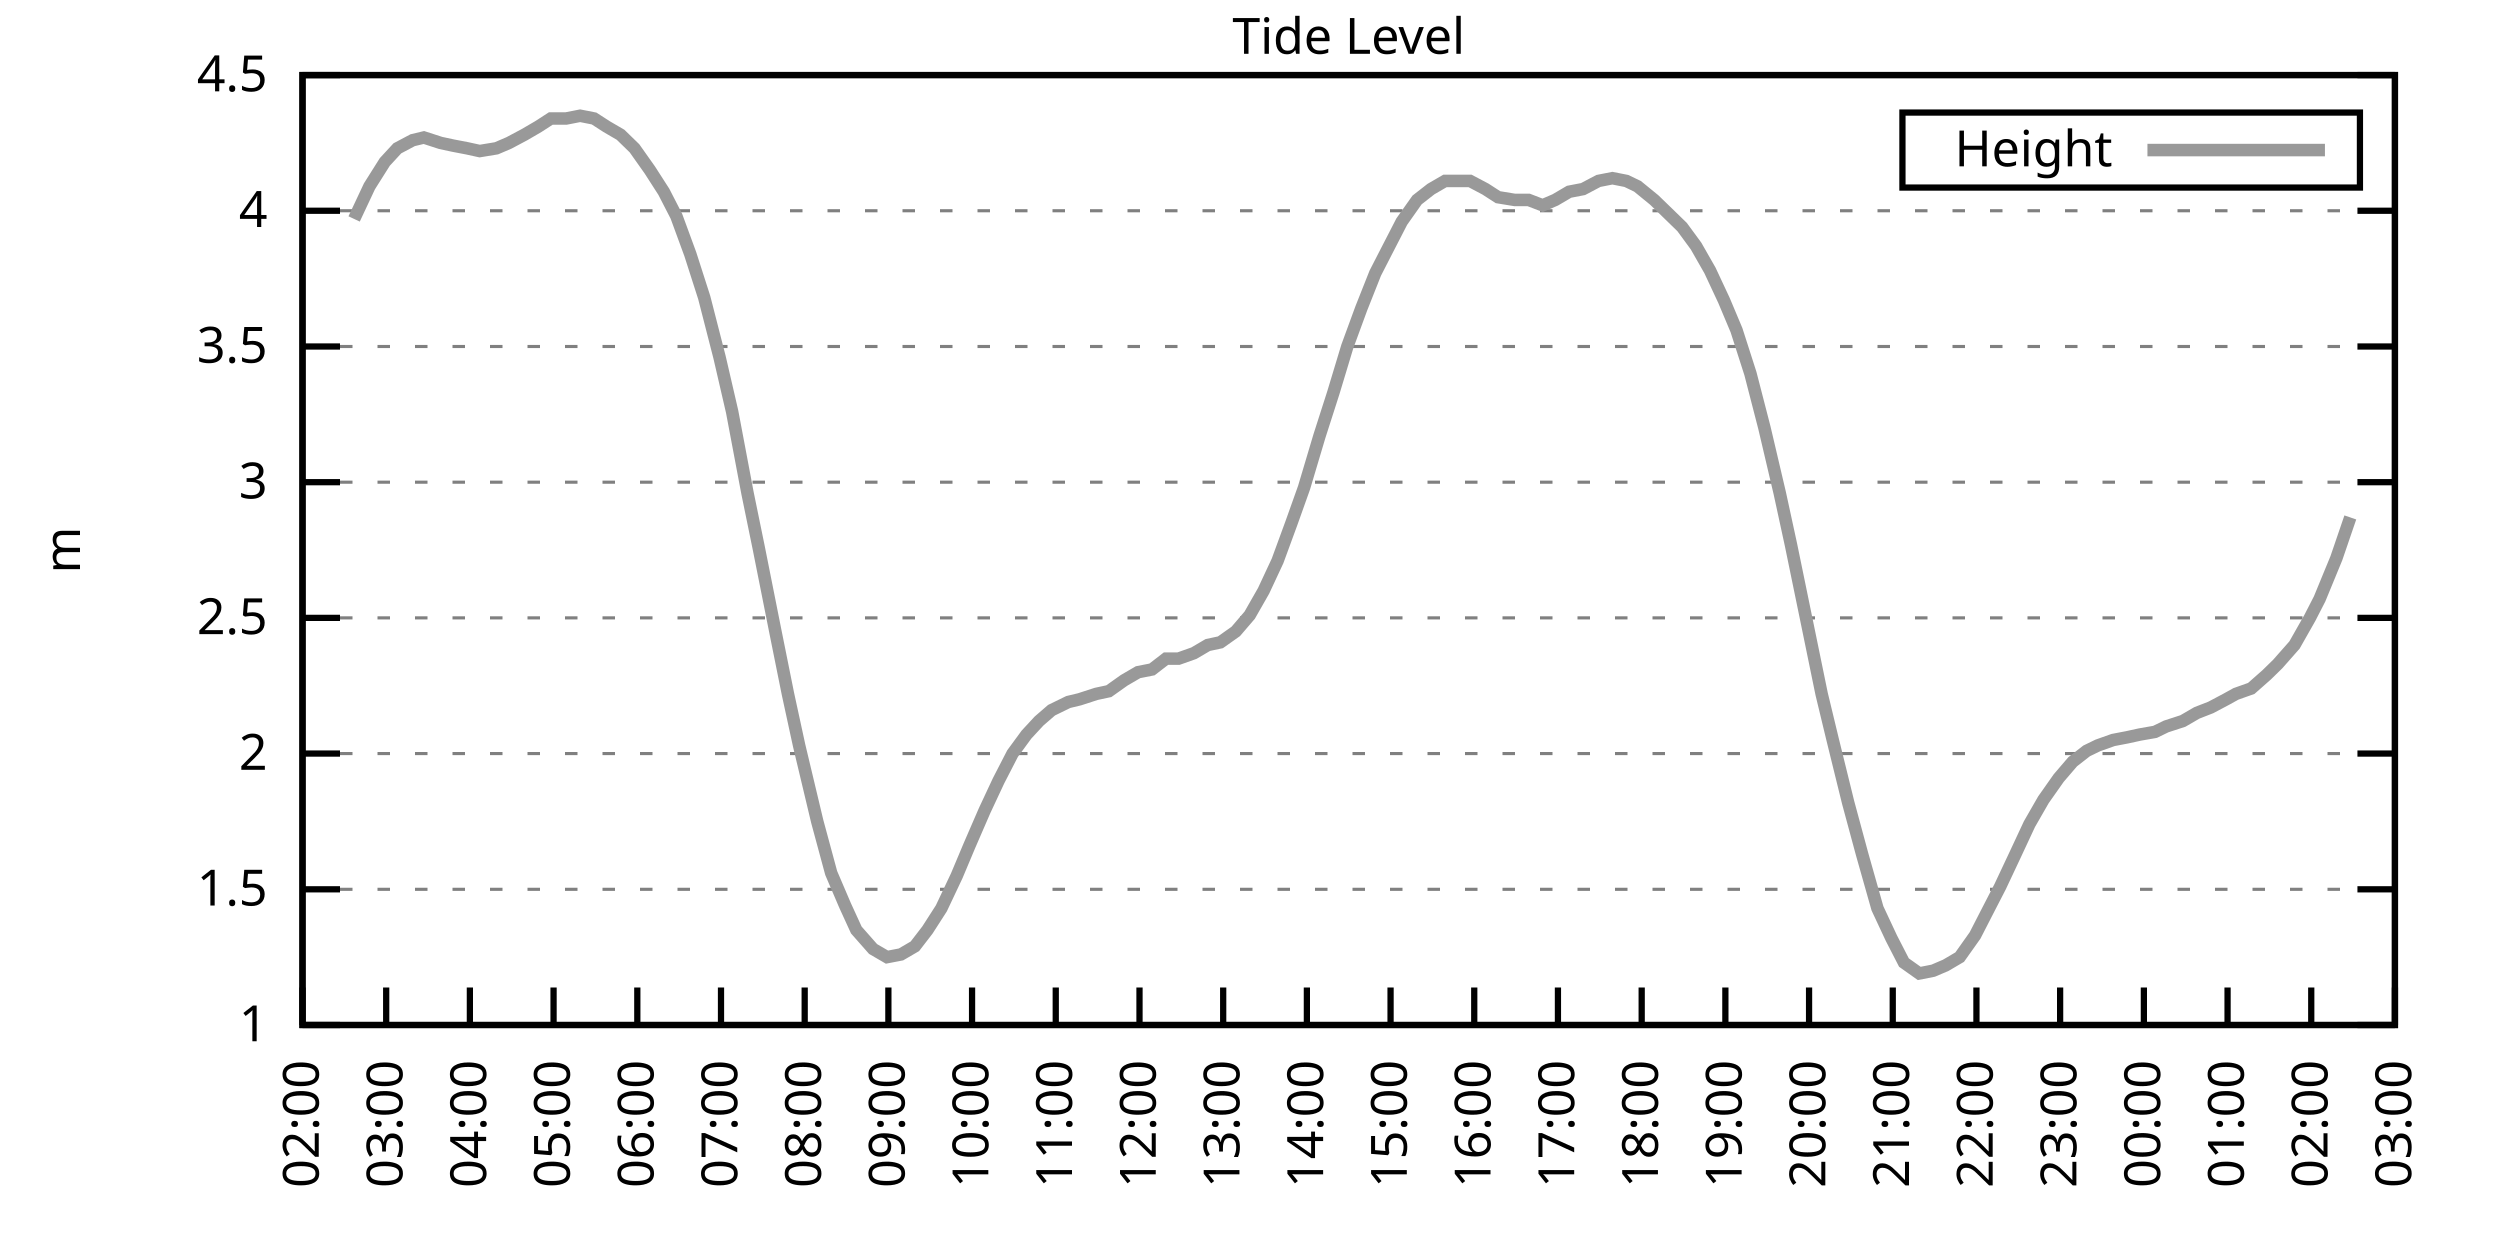
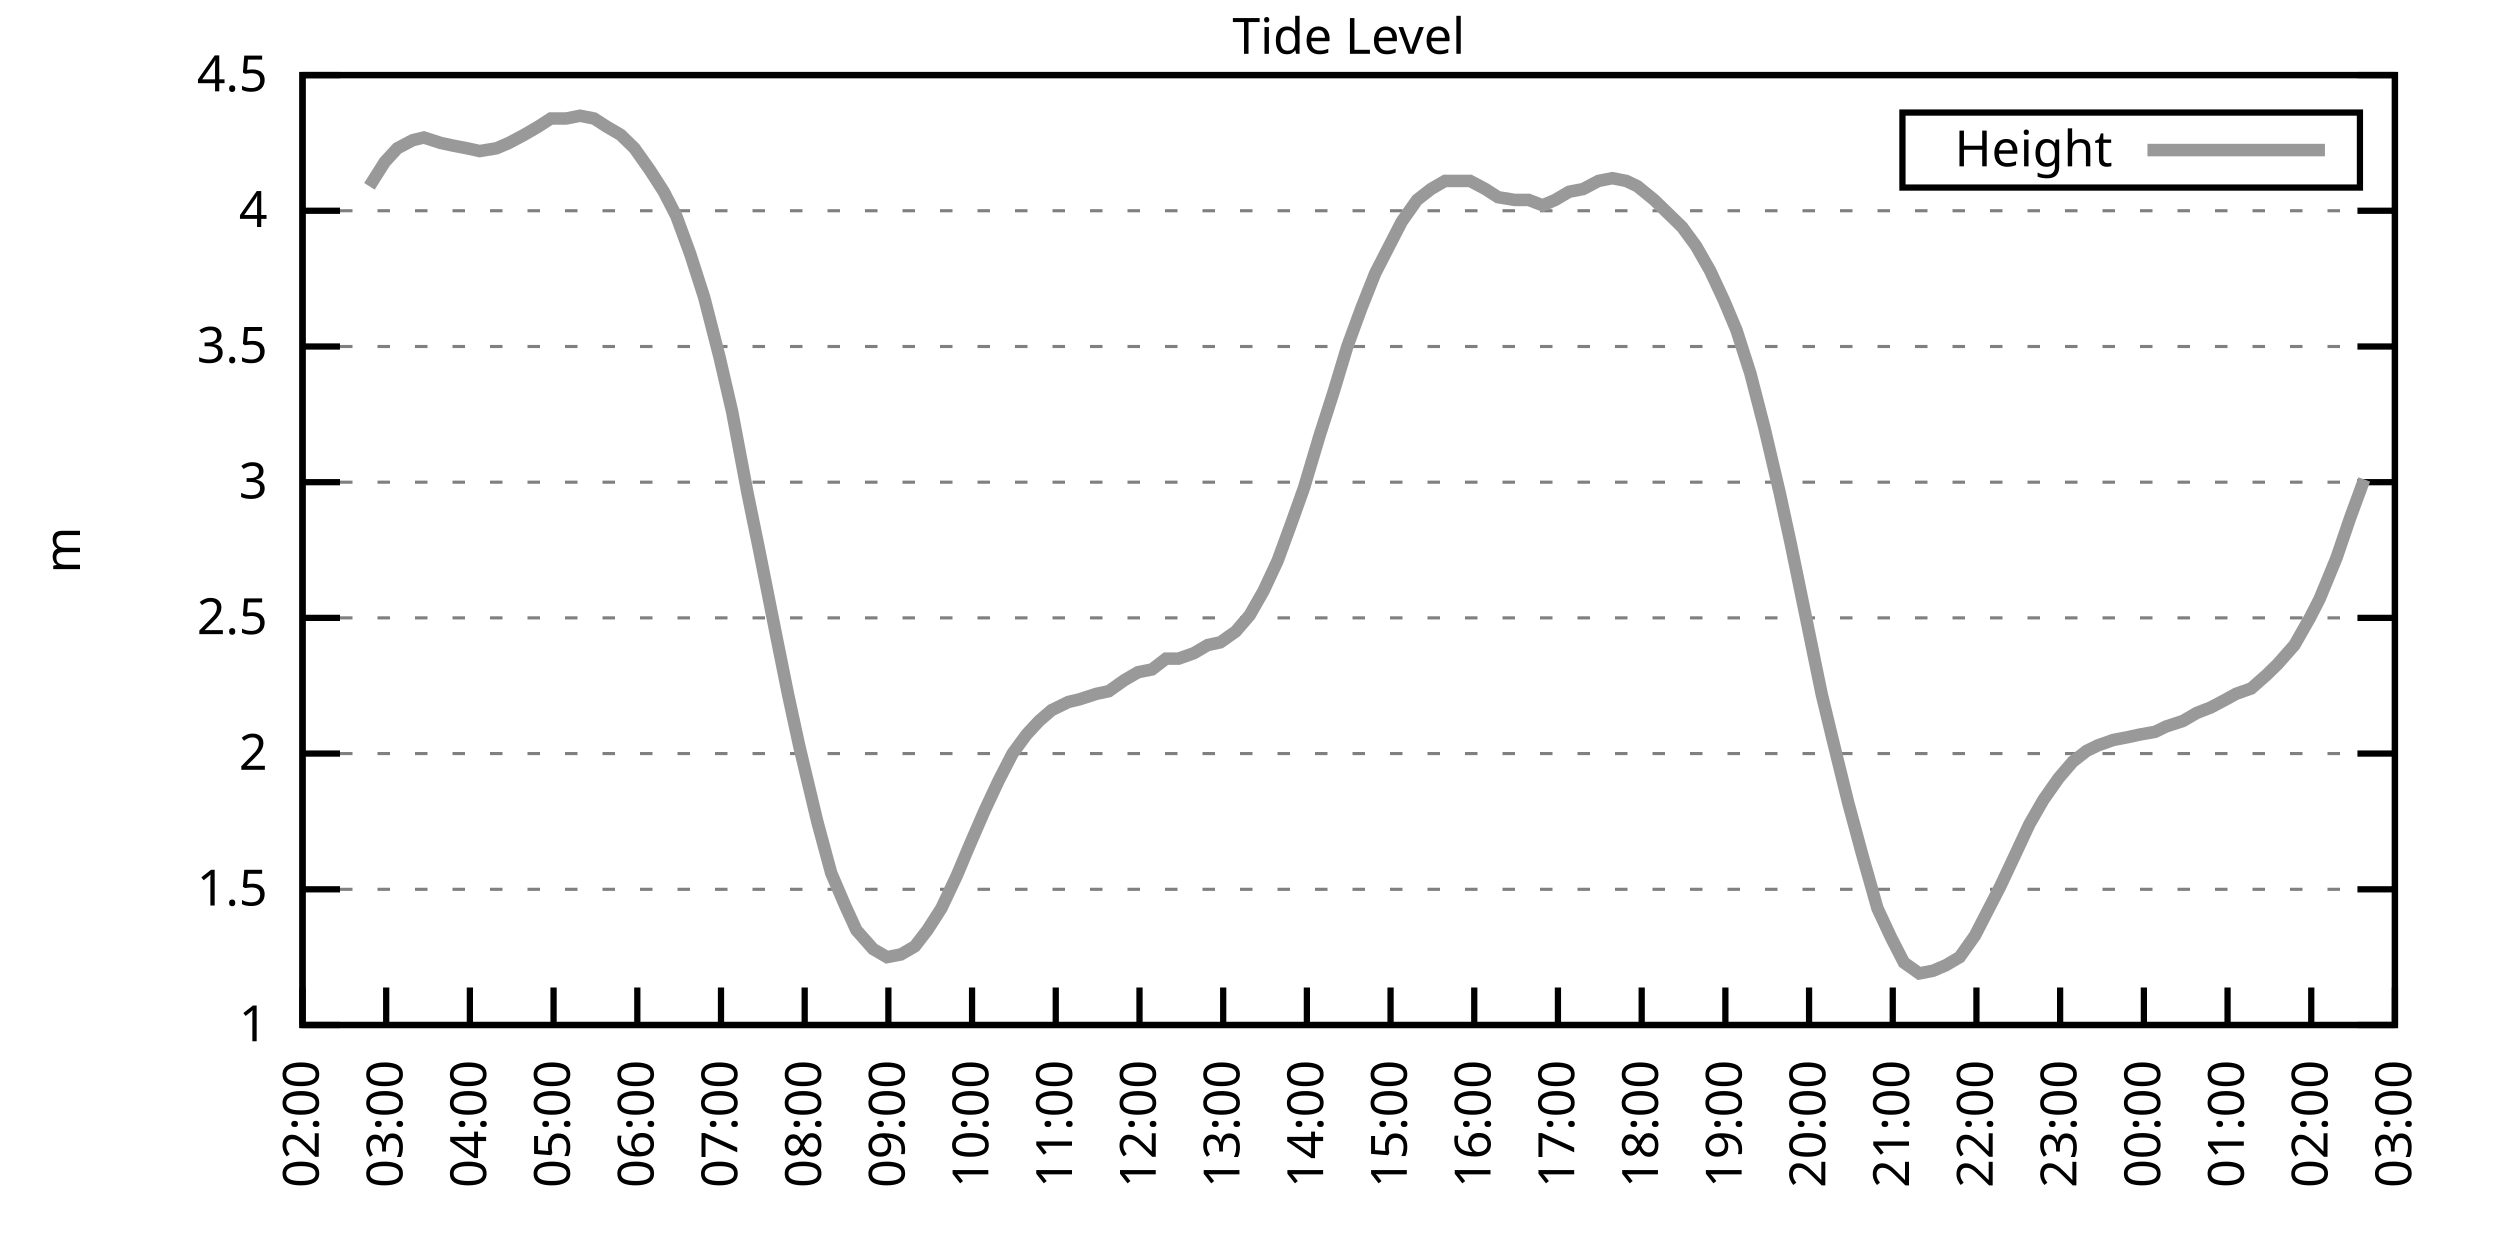
<svg xmlns="http://www.w3.org/2000/svg" xmlns:xlink="http://www.w3.org/1999/xlink" width="400" height="200" viewBox="0 0 400 200">
  <g id="gnuplot_canvas">
    <rect x="0" y="0" width="400" height="200" fill="none" />
    <defs>
      <circle id="gpDot" r="0.5" stroke-width="0.5" stroke="currentColor" />
      <path id="gpPt0" stroke-width="0.333" stroke="currentColor" d="M-1,0 h2 M0,-1 v2" />
      <path id="gpPt1" stroke-width="0.333" stroke="currentColor" d="M-1,-1 L1,1 M1,-1 L-1,1" />
      <path id="gpPt2" stroke-width="0.333" stroke="currentColor" d="M-1,0 L1,0 M0,-1 L0,1 M-1,-1 L1,1 M-1,1 L1,-1" />
      <rect id="gpPt3" stroke-width="0.333" stroke="currentColor" x="-1" y="-1" width="2" height="2" />
      <rect id="gpPt4" stroke-width="0.333" stroke="currentColor" fill="currentColor" x="-1" y="-1" width="2" height="2" />
      <circle id="gpPt5" stroke-width="0.333" stroke="currentColor" cx="0" cy="0" r="1" />
      <use xlink:href="#gpPt5" id="gpPt6" fill="currentColor" stroke="none" />
      <path id="gpPt7" stroke-width="0.333" stroke="currentColor" d="M0,-1.33 L-1.33,0.67 L1.33,0.67 z" />
      <use xlink:href="#gpPt7" id="gpPt8" fill="currentColor" stroke="none" />
      <use xlink:href="#gpPt7" id="gpPt9" stroke="currentColor" transform="rotate(180)" />
      <use xlink:href="#gpPt9" id="gpPt10" fill="currentColor" stroke="none" />
      <use xlink:href="#gpPt3" id="gpPt11" stroke="currentColor" transform="rotate(45)" />
      <use xlink:href="#gpPt11" id="gpPt12" fill="currentColor" stroke="none" />
      <path id="gpPt13" stroke-width="0.333" stroke="currentColor" d="M0,1.330 L1.265,0.411 L0.782,-1.067 L-0.782,-1.076 L-1.265,0.411 z" />
      <use xlink:href="#gpPt13" id="gpPt14" fill="currentColor" stroke="none" />
      <filter id="textbox" filterUnits="objectBoundingBox" x="0" y="0" height="1" width="1">
        <feFlood flood-color="white" flood-opacity="1" result="bgnd" />
        <feComposite in="SourceGraphic" in2="bgnd" operator="atop" />
      </filter>
      <filter id="greybox" filterUnits="objectBoundingBox" x="0" y="0" height="1" width="1">
        <feFlood flood-color="lightgrey" flood-opacity="1" result="grey" />
        <feComposite in="SourceGraphic" in2="grey" operator="atop" />
      </filter>
    </defs>
    <g fill="none" color="white" stroke="currentColor" stroke-width="1.00" stroke-linecap="butt" stroke-linejoin="miter">
</g>
    <g fill="none" color="black" stroke="currentColor" stroke-width="1.00" stroke-linecap="butt" stroke-linejoin="miter">
      <g stroke="none" shape-rendering="crispEdges">
        <polygon fill="rgb(255, 255, 255)" points="48.40,164.00 383.18,164.00 383.18,12.02 48.40,12.02 " />
      </g>
    </g>
    <g fill="none" color="black" stroke="currentColor" stroke-width="1.00" stroke-linecap="butt" stroke-linejoin="miter">
</g>
    <g fill="none" color="black" stroke="black" stroke-width="0.50" stroke-linecap="butt" stroke-linejoin="miter">
</g>
    <g fill="none" color="gray" stroke="currentColor" stroke-width="0.50" stroke-linecap="butt" stroke-linejoin="miter">
      <path stroke="gray" stroke-dasharray="2,4" class="gridline" d="M48.40,164.00 L383.19,164.00  " />
    </g>
    <g fill="none" color="gray" stroke="gray" stroke-width="1.00" stroke-linecap="butt" stroke-linejoin="miter">
</g>
    <g fill="none" color="black" stroke="currentColor" stroke-width="1.00" stroke-linecap="butt" stroke-linejoin="miter">
      <path stroke="black" d="M48.40,164.00 L54.40,164.00 M383.19,164.00 L377.19,164.00  " />
      <g transform="translate(42.80,166.60)" stroke="none" fill="black" font-family="Sans" font-size="8.00" text-anchor="end">
        <text>
          <tspan font-family="Sans"> 1</tspan>
        </text>
      </g>
    </g>
    <g fill="none" color="black" stroke="currentColor" stroke-width="1.00" stroke-linecap="butt" stroke-linejoin="miter">
</g>
    <g fill="none" color="black" stroke="black" stroke-width="0.50" stroke-linecap="butt" stroke-linejoin="miter">
</g>
    <g fill="none" color="gray" stroke="currentColor" stroke-width="0.50" stroke-linecap="butt" stroke-linejoin="miter">
      <path stroke="gray" stroke-dasharray="2,4" class="gridline" d="M48.40,142.29 L383.19,142.29  " />
    </g>
    <g fill="none" color="gray" stroke="gray" stroke-width="1.00" stroke-linecap="butt" stroke-linejoin="miter">
</g>
    <g fill="none" color="black" stroke="currentColor" stroke-width="1.00" stroke-linecap="butt" stroke-linejoin="miter">
      <path stroke="black" d="M48.40,142.29 L54.40,142.29 M383.19,142.29 L377.19,142.29  " />
      <g transform="translate(42.80,144.89)" stroke="none" fill="black" font-family="Sans" font-size="8.00" text-anchor="end">
        <text>
          <tspan font-family="Sans"> 1.5</tspan>
        </text>
      </g>
    </g>
    <g fill="none" color="black" stroke="currentColor" stroke-width="1.00" stroke-linecap="butt" stroke-linejoin="miter">
</g>
    <g fill="none" color="black" stroke="black" stroke-width="0.50" stroke-linecap="butt" stroke-linejoin="miter">
</g>
    <g fill="none" color="gray" stroke="currentColor" stroke-width="0.50" stroke-linecap="butt" stroke-linejoin="miter">
      <path stroke="gray" stroke-dasharray="2,4" class="gridline" d="M48.40,120.57 L383.19,120.57  " />
    </g>
    <g fill="none" color="gray" stroke="gray" stroke-width="1.00" stroke-linecap="butt" stroke-linejoin="miter">
</g>
    <g fill="none" color="black" stroke="currentColor" stroke-width="1.00" stroke-linecap="butt" stroke-linejoin="miter">
      <path stroke="black" d="M48.40,120.57 L54.40,120.57 M383.19,120.57 L377.19,120.57  " />
      <g transform="translate(42.80,123.17)" stroke="none" fill="black" font-family="Sans" font-size="8.00" text-anchor="end">
        <text>
          <tspan font-family="Sans"> 2</tspan>
        </text>
      </g>
    </g>
    <g fill="none" color="black" stroke="currentColor" stroke-width="1.00" stroke-linecap="butt" stroke-linejoin="miter">
</g>
    <g fill="none" color="black" stroke="black" stroke-width="0.50" stroke-linecap="butt" stroke-linejoin="miter">
</g>
    <g fill="none" color="gray" stroke="currentColor" stroke-width="0.50" stroke-linecap="butt" stroke-linejoin="miter">
      <path stroke="gray" stroke-dasharray="2,4" class="gridline" d="M48.40,98.86 L383.19,98.86  " />
    </g>
    <g fill="none" color="gray" stroke="gray" stroke-width="1.00" stroke-linecap="butt" stroke-linejoin="miter">
</g>
    <g fill="none" color="black" stroke="currentColor" stroke-width="1.00" stroke-linecap="butt" stroke-linejoin="miter">
      <path stroke="black" d="M48.40,98.86 L54.40,98.86 M383.19,98.86 L377.19,98.86  " />
      <g transform="translate(42.80,101.46)" stroke="none" fill="black" font-family="Sans" font-size="8.00" text-anchor="end">
        <text>
          <tspan font-family="Sans"> 2.5</tspan>
        </text>
      </g>
    </g>
    <g fill="none" color="black" stroke="currentColor" stroke-width="1.00" stroke-linecap="butt" stroke-linejoin="miter">
</g>
    <g fill="none" color="black" stroke="black" stroke-width="0.50" stroke-linecap="butt" stroke-linejoin="miter">
</g>
    <g fill="none" color="gray" stroke="currentColor" stroke-width="0.50" stroke-linecap="butt" stroke-linejoin="miter">
      <path stroke="gray" stroke-dasharray="2,4" class="gridline" d="M48.40,77.15 L383.19,77.15  " />
    </g>
    <g fill="none" color="gray" stroke="gray" stroke-width="1.00" stroke-linecap="butt" stroke-linejoin="miter">
</g>
    <g fill="none" color="black" stroke="currentColor" stroke-width="1.00" stroke-linecap="butt" stroke-linejoin="miter">
      <path stroke="black" d="M48.40,77.15 L54.40,77.15 M383.19,77.15 L377.19,77.15  " />
      <g transform="translate(42.80,79.75)" stroke="none" fill="black" font-family="Sans" font-size="8.00" text-anchor="end">
        <text>
          <tspan font-family="Sans"> 3</tspan>
        </text>
      </g>
    </g>
    <g fill="none" color="black" stroke="currentColor" stroke-width="1.00" stroke-linecap="butt" stroke-linejoin="miter">
</g>
    <g fill="none" color="black" stroke="black" stroke-width="0.50" stroke-linecap="butt" stroke-linejoin="miter">
</g>
    <g fill="none" color="gray" stroke="currentColor" stroke-width="0.50" stroke-linecap="butt" stroke-linejoin="miter">
      <path stroke="gray" stroke-dasharray="2,4" class="gridline" d="M48.40,55.44 L383.19,55.44  " />
    </g>
    <g fill="none" color="gray" stroke="gray" stroke-width="1.00" stroke-linecap="butt" stroke-linejoin="miter">
</g>
    <g fill="none" color="black" stroke="currentColor" stroke-width="1.00" stroke-linecap="butt" stroke-linejoin="miter">
      <path stroke="black" d="M48.40,55.44 L54.40,55.44 M383.19,55.44 L377.19,55.44  " />
      <g transform="translate(42.80,58.04)" stroke="none" fill="black" font-family="Sans" font-size="8.00" text-anchor="end">
        <text>
          <tspan font-family="Sans"> 3.5</tspan>
        </text>
      </g>
    </g>
    <g fill="none" color="black" stroke="currentColor" stroke-width="1.00" stroke-linecap="butt" stroke-linejoin="miter">
</g>
    <g fill="none" color="black" stroke="black" stroke-width="0.50" stroke-linecap="butt" stroke-linejoin="miter">
</g>
    <g fill="none" color="gray" stroke="currentColor" stroke-width="0.50" stroke-linecap="butt" stroke-linejoin="miter">
      <path stroke="gray" stroke-dasharray="2,4" class="gridline" d="M48.40,33.72 L383.19,33.72  " />
    </g>
    <g fill="none" color="gray" stroke="gray" stroke-width="1.00" stroke-linecap="butt" stroke-linejoin="miter">
</g>
    <g fill="none" color="black" stroke="currentColor" stroke-width="1.00" stroke-linecap="butt" stroke-linejoin="miter">
      <path stroke="black" d="M48.40,33.72 L54.40,33.72 M383.19,33.72 L377.19,33.72  " />
      <g transform="translate(42.80,36.32)" stroke="none" fill="black" font-family="Sans" font-size="8.00" text-anchor="end">
        <text>
          <tspan font-family="Sans"> 4</tspan>
        </text>
      </g>
    </g>
    <g fill="none" color="black" stroke="currentColor" stroke-width="1.00" stroke-linecap="butt" stroke-linejoin="miter">
</g>
    <g fill="none" color="black" stroke="black" stroke-width="0.50" stroke-linecap="butt" stroke-linejoin="miter">
</g>
    <g fill="none" color="gray" stroke="currentColor" stroke-width="0.50" stroke-linecap="butt" stroke-linejoin="miter">
      <path stroke="gray" stroke-dasharray="2,4" class="gridline" d="M48.40,12.01 L383.19,12.01  " />
    </g>
    <g fill="none" color="gray" stroke="gray" stroke-width="1.00" stroke-linecap="butt" stroke-linejoin="miter">
</g>
    <g fill="none" color="black" stroke="currentColor" stroke-width="1.00" stroke-linecap="butt" stroke-linejoin="miter">
      <path stroke="black" d="M48.40,12.01 L54.40,12.01 M383.19,12.01 L377.19,12.01  " />
      <g transform="translate(42.80,14.61)" stroke="none" fill="black" font-family="Sans" font-size="8.00" text-anchor="end">
        <text>
          <tspan font-family="Sans"> 4.5</tspan>
        </text>
      </g>
    </g>
    <g fill="none" color="black" stroke="currentColor" stroke-width="1.00" stroke-linecap="butt" stroke-linejoin="miter">
      <path stroke="black" d="M48.40,164.00 L48.40,158.00  " />
      <g transform="translate(51.00,169.60) rotate(270.00)" stroke="none" fill="black" font-family="Sans" font-size="8.00" text-anchor="end">
        <text>
          <tspan font-family="Sans">02:00</tspan>
        </text>
      </g>
    </g>
    <g fill="none" color="black" stroke="currentColor" stroke-width="1.00" stroke-linecap="butt" stroke-linejoin="miter">
      <path stroke="black" d="M61.79,164.00 L61.79,158.00  " />
      <g transform="translate(64.39,169.60) rotate(270.00)" stroke="none" fill="black" font-family="Sans" font-size="8.00" text-anchor="end">
        <text>
          <tspan font-family="Sans">03:00</tspan>
        </text>
      </g>
    </g>
    <g fill="none" color="black" stroke="currentColor" stroke-width="1.00" stroke-linecap="butt" stroke-linejoin="miter">
      <path stroke="black" d="M75.18,164.00 L75.18,158.00  " />
      <g transform="translate(77.78,169.60) rotate(270.00)" stroke="none" fill="black" font-family="Sans" font-size="8.00" text-anchor="end">
        <text>
          <tspan font-family="Sans">04:00</tspan>
        </text>
      </g>
    </g>
    <g fill="none" color="black" stroke="currentColor" stroke-width="1.00" stroke-linecap="butt" stroke-linejoin="miter">
      <path stroke="black" d="M88.57,164.00 L88.57,158.00  " />
      <g transform="translate(91.17,169.60) rotate(270.00)" stroke="none" fill="black" font-family="Sans" font-size="8.00" text-anchor="end">
        <text>
          <tspan font-family="Sans">05:00</tspan>
        </text>
      </g>
    </g>
    <g fill="none" color="black" stroke="currentColor" stroke-width="1.00" stroke-linecap="butt" stroke-linejoin="miter">
      <path stroke="black" d="M101.97,164.00 L101.97,158.00  " />
      <g transform="translate(104.57,169.60) rotate(270.00)" stroke="none" fill="black" font-family="Sans" font-size="8.00" text-anchor="end">
        <text>
          <tspan font-family="Sans">06:00</tspan>
        </text>
      </g>
    </g>
    <g fill="none" color="black" stroke="currentColor" stroke-width="1.00" stroke-linecap="butt" stroke-linejoin="miter">
      <path stroke="black" d="M115.36,164.00 L115.36,158.00  " />
      <g transform="translate(117.96,169.60) rotate(270.00)" stroke="none" fill="black" font-family="Sans" font-size="8.00" text-anchor="end">
        <text>
          <tspan font-family="Sans">07:00</tspan>
        </text>
      </g>
    </g>
    <g fill="none" color="black" stroke="currentColor" stroke-width="1.00" stroke-linecap="butt" stroke-linejoin="miter">
      <path stroke="black" d="M128.75,164.00 L128.75,158.00  " />
      <g transform="translate(131.35,169.60) rotate(270.00)" stroke="none" fill="black" font-family="Sans" font-size="8.00" text-anchor="end">
        <text>
          <tspan font-family="Sans">08:00</tspan>
        </text>
      </g>
    </g>
    <g fill="none" color="black" stroke="currentColor" stroke-width="1.00" stroke-linecap="butt" stroke-linejoin="miter">
      <path stroke="black" d="M142.14,164.00 L142.14,158.00  " />
      <g transform="translate(144.74,169.60) rotate(270.00)" stroke="none" fill="black" font-family="Sans" font-size="8.00" text-anchor="end">
        <text>
          <tspan font-family="Sans">09:00</tspan>
        </text>
      </g>
    </g>
    <g fill="none" color="black" stroke="currentColor" stroke-width="1.00" stroke-linecap="butt" stroke-linejoin="miter">
      <path stroke="black" d="M155.53,164.00 L155.53,158.00  " />
      <g transform="translate(158.13,169.60) rotate(270.00)" stroke="none" fill="black" font-family="Sans" font-size="8.00" text-anchor="end">
        <text>
          <tspan font-family="Sans">10:00</tspan>
        </text>
      </g>
    </g>
    <g fill="none" color="black" stroke="currentColor" stroke-width="1.00" stroke-linecap="butt" stroke-linejoin="miter">
      <path stroke="black" d="M168.92,164.00 L168.92,158.00  " />
      <g transform="translate(171.52,169.60) rotate(270.00)" stroke="none" fill="black" font-family="Sans" font-size="8.00" text-anchor="end">
        <text>
          <tspan font-family="Sans">11:00</tspan>
        </text>
      </g>
    </g>
    <g fill="none" color="black" stroke="currentColor" stroke-width="1.00" stroke-linecap="butt" stroke-linejoin="miter">
      <path stroke="black" d="M182.32,164.00 L182.32,158.00  " />
      <g transform="translate(184.92,169.60) rotate(270.00)" stroke="none" fill="black" font-family="Sans" font-size="8.00" text-anchor="end">
        <text>
          <tspan font-family="Sans">12:00</tspan>
        </text>
      </g>
    </g>
    <g fill="none" color="black" stroke="currentColor" stroke-width="1.00" stroke-linecap="butt" stroke-linejoin="miter">
      <path stroke="black" d="M195.71,164.00 L195.71,158.00  " />
      <g transform="translate(198.31,169.60) rotate(270.00)" stroke="none" fill="black" font-family="Sans" font-size="8.00" text-anchor="end">
        <text>
          <tspan font-family="Sans">13:00</tspan>
        </text>
      </g>
    </g>
    <g fill="none" color="black" stroke="currentColor" stroke-width="1.00" stroke-linecap="butt" stroke-linejoin="miter">
      <path stroke="black" d="M209.10,164.00 L209.10,158.00  " />
      <g transform="translate(211.70,169.60) rotate(270.00)" stroke="none" fill="black" font-family="Sans" font-size="8.00" text-anchor="end">
        <text>
          <tspan font-family="Sans">14:00</tspan>
        </text>
      </g>
    </g>
    <g fill="none" color="black" stroke="currentColor" stroke-width="1.00" stroke-linecap="butt" stroke-linejoin="miter">
      <path stroke="black" d="M222.49,164.00 L222.49,158.00  " />
      <g transform="translate(225.09,169.60) rotate(270.00)" stroke="none" fill="black" font-family="Sans" font-size="8.00" text-anchor="end">
        <text>
          <tspan font-family="Sans">15:00</tspan>
        </text>
      </g>
    </g>
    <g fill="none" color="black" stroke="currentColor" stroke-width="1.00" stroke-linecap="butt" stroke-linejoin="miter">
      <path stroke="black" d="M235.88,164.00 L235.88,158.00  " />
      <g transform="translate(238.48,169.60) rotate(270.00)" stroke="none" fill="black" font-family="Sans" font-size="8.00" text-anchor="end">
        <text>
          <tspan font-family="Sans">16:00</tspan>
        </text>
      </g>
    </g>
    <g fill="none" color="black" stroke="currentColor" stroke-width="1.00" stroke-linecap="butt" stroke-linejoin="miter">
      <path stroke="black" d="M249.27,164.00 L249.27,158.00  " />
      <g transform="translate(251.87,169.60) rotate(270.00)" stroke="none" fill="black" font-family="Sans" font-size="8.00" text-anchor="end">
        <text>
          <tspan font-family="Sans">17:00</tspan>
        </text>
      </g>
    </g>
    <g fill="none" color="black" stroke="currentColor" stroke-width="1.00" stroke-linecap="butt" stroke-linejoin="miter">
      <path stroke="black" d="M262.67,164.00 L262.67,158.00  " />
      <g transform="translate(265.27,169.60) rotate(270.00)" stroke="none" fill="black" font-family="Sans" font-size="8.00" text-anchor="end">
        <text>
          <tspan font-family="Sans">18:00</tspan>
        </text>
      </g>
    </g>
    <g fill="none" color="black" stroke="currentColor" stroke-width="1.00" stroke-linecap="butt" stroke-linejoin="miter">
      <path stroke="black" d="M276.06,164.00 L276.06,158.00  " />
      <g transform="translate(278.66,169.60) rotate(270.00)" stroke="none" fill="black" font-family="Sans" font-size="8.00" text-anchor="end">
        <text>
          <tspan font-family="Sans">19:00</tspan>
        </text>
      </g>
    </g>
    <g fill="none" color="black" stroke="currentColor" stroke-width="1.00" stroke-linecap="butt" stroke-linejoin="miter">
      <path stroke="black" d="M289.45,164.00 L289.45,158.00  " />
      <g transform="translate(292.05,169.60) rotate(270.00)" stroke="none" fill="black" font-family="Sans" font-size="8.00" text-anchor="end">
        <text>
          <tspan font-family="Sans">20:00</tspan>
        </text>
      </g>
    </g>
    <g fill="none" color="black" stroke="currentColor" stroke-width="1.00" stroke-linecap="butt" stroke-linejoin="miter">
      <path stroke="black" d="M302.84,164.00 L302.84,158.00  " />
      <g transform="translate(305.44,169.60) rotate(270.00)" stroke="none" fill="black" font-family="Sans" font-size="8.00" text-anchor="end">
        <text>
          <tspan font-family="Sans">21:00</tspan>
        </text>
      </g>
    </g>
    <g fill="none" color="black" stroke="currentColor" stroke-width="1.00" stroke-linecap="butt" stroke-linejoin="miter">
      <path stroke="black" d="M316.23,164.00 L316.23,158.00  " />
      <g transform="translate(318.83,169.60) rotate(270.00)" stroke="none" fill="black" font-family="Sans" font-size="8.00" text-anchor="end">
        <text>
          <tspan font-family="Sans">22:00</tspan>
        </text>
      </g>
    </g>
    <g fill="none" color="black" stroke="currentColor" stroke-width="1.00" stroke-linecap="butt" stroke-linejoin="miter">
      <path stroke="black" d="M329.62,164.00 L329.62,158.00  " />
      <g transform="translate(332.22,169.60) rotate(270.00)" stroke="none" fill="black" font-family="Sans" font-size="8.00" text-anchor="end">
        <text>
          <tspan font-family="Sans">23:00</tspan>
        </text>
      </g>
    </g>
    <g fill="none" color="black" stroke="currentColor" stroke-width="1.00" stroke-linecap="butt" stroke-linejoin="miter">
      <path stroke="black" d="M343.02,164.00 L343.02,158.00  " />
      <g transform="translate(345.62,169.60) rotate(270.00)" stroke="none" fill="black" font-family="Sans" font-size="8.00" text-anchor="end">
        <text>
          <tspan font-family="Sans">00:00</tspan>
        </text>
      </g>
    </g>
    <g fill="none" color="black" stroke="currentColor" stroke-width="1.00" stroke-linecap="butt" stroke-linejoin="miter">
      <path stroke="black" d="M356.41,164.00 L356.41,158.00  " />
      <g transform="translate(359.01,169.60) rotate(270.00)" stroke="none" fill="black" font-family="Sans" font-size="8.00" text-anchor="end">
        <text>
          <tspan font-family="Sans">01:00</tspan>
        </text>
      </g>
    </g>
    <g fill="none" color="black" stroke="currentColor" stroke-width="1.00" stroke-linecap="butt" stroke-linejoin="miter">
      <path stroke="black" d="M369.80,164.00 L369.80,158.00  " />
      <g transform="translate(372.40,169.60) rotate(270.00)" stroke="none" fill="black" font-family="Sans" font-size="8.00" text-anchor="end">
        <text>
          <tspan font-family="Sans">02:00</tspan>
        </text>
      </g>
    </g>
    <g fill="none" color="black" stroke="currentColor" stroke-width="1.00" stroke-linecap="butt" stroke-linejoin="miter">
      <path stroke="black" d="M383.19,164.00 L383.19,158.00  " />
      <g transform="translate(385.79,169.60) rotate(270.00)" stroke="none" fill="black" font-family="Sans" font-size="8.00" text-anchor="end">
        <text>
          <tspan font-family="Sans">03:00</tspan>
        </text>
      </g>
    </g>
    <g fill="none" color="black" stroke="currentColor" stroke-width="1.00" stroke-linecap="butt" stroke-linejoin="miter">
</g>
    <g fill="none" color="black" stroke="currentColor" stroke-width="1.00" stroke-linecap="butt" stroke-linejoin="miter">
      <path stroke="black" d="M48.40,12.01 L48.40,164.00 L383.19,164.00 L383.19,12.01 L48.40,12.01 Z  " />
    </g>
    <g fill="none" color="black" stroke="currentColor" stroke-width="1.00" stroke-linecap="butt" stroke-linejoin="miter">
</g>
    <g fill="none" color="black" stroke="currentColor" stroke-width="1.00" stroke-linecap="butt" stroke-linejoin="miter">
      <path stroke="black" d="M304.39,30.01 L304.39,18.01 L377.59,18.01 L377.59,30.01 L304.39,30.01 Z  " />
    </g>
    <g id="Tide_level_plot_1">
      <g fill="none" color="white" stroke="black" stroke-width="2.00" stroke-linecap="butt" stroke-linejoin="miter">
</g>
      <g fill="none" color="black" stroke="currentColor" stroke-width="2.00" stroke-linecap="butt" stroke-linejoin="miter">
        <g transform="translate(337.99,26.61)" stroke="none" fill="black" font-family="Sans" font-size="8.00" text-anchor="end">
          <text>
            <tspan font-family="Sans">Height</tspan>
          </text>
        </g>
      </g>
      <g fill="none" color="black" stroke="currentColor" stroke-width="2.00" stroke-linecap="butt" stroke-linejoin="miter">
-         <path stroke="rgb(153, 153, 153)" d="M343.59,24.01 L371.99,24.01 M56.66,35.03 L59.11,29.81 L61.57,25.91 L63.58,23.73 L66.03,22.43 L67.82,22.00   L70.50,22.87 L72.50,23.30 L74.74,23.73 L76.75,24.17 L79.42,23.73 L81.43,22.87 L83.89,21.56 L86.12,20.26   L88.13,18.96 L90.58,18.96 L92.82,18.52 L95.05,18.96 L97.06,20.26 L99.29,21.56 L101.52,23.73 L103.98,27.21   L106.21,30.68 L108.22,34.59 L110.45,40.67 L112.68,47.62 L115.13,57.17 L117.14,65.86 L119.60,78.89 L121.38,87.57   L124.06,101.03 L126.07,111.02 L127.86,119.27 L130.76,131.43 L132.99,139.68 L135.22,144.89 L137.01,148.80 L139.69,151.84   L141.92,153.14 L144.15,152.71 L146.38,151.41 L148.39,148.80 L150.62,145.33 L153.08,140.12 L155.09,135.34 L157.54,129.69   L159.77,124.92 L162.01,120.57 L164.24,117.53 L166.25,115.36 L168.25,113.63 L170.93,112.32 L172.72,111.89 L175.40,111.02   L177.41,110.59 L179.86,108.85 L182.09,107.55 L184.32,107.11 L186.56,105.38 L188.57,105.38 L191.02,104.51 L193.25,103.20   L195.26,102.77 L197.72,101.03 L199.95,98.43 L202.18,94.52 L204.41,89.74 L206.64,83.66 L208.65,78.02 L211.11,69.77   L213.34,62.82 L215.57,55.44 L217.80,49.36 L220.04,43.71 L221.82,40.24 L224.28,35.46 L226.73,31.99 L228.96,30.25   L231.20,28.95 L233.43,28.95 L235.21,28.95 L237.67,30.25 L239.68,31.55 L242.36,31.99 L244.59,31.99 L246.82,32.85   L248.83,31.99 L251.06,30.68 L253.29,30.25 L255.75,28.95 L257.98,28.51 L260.21,28.95 L262.00,29.81 L264.67,31.99   L266.91,34.16 L269.14,36.33 L271.37,39.37 L273.60,43.28 L275.83,48.05 L277.84,52.83 L280.07,59.78 L282.31,68.46   L284.76,78.89 L286.55,87.14 L289.23,100.16 L291.46,111.02 L293.24,118.40 L295.70,128.39 L297.93,136.64 L300.39,145.33   L302.62,150.10 L304.63,154.01 L307.08,155.75 L309.31,155.31 L311.32,154.45 L313.55,153.14 L316.01,149.67 L317.79,146.20   L320.03,141.85 L322.48,136.64 L324.71,131.86 L326.95,127.96 L329.40,124.48 L331.63,121.88 L333.86,120.14 L335.65,119.27   L338.10,118.40 L340.34,117.97 L342.35,117.53 L344.80,117.10 L346.59,116.23 L349.26,115.36 L351.50,114.06 L353.73,113.19   L356.18,111.89 L357.75,111.02 L360.20,110.15 L362.66,107.98 L364.44,106.24 L367.12,103.20 L369.58,98.86 L371.14,95.82   L373.82,89.31 L376.05,82.79  " />
+         <path stroke="rgb(153, 153, 153)" d="M343.59,24.01 L371.99,24.01 M59.11,29.81 L61.57,25.91 L63.58,23.73 L66.03,22.43 L67.82,22.00 L70.50,22.87   L72.50,23.30 L74.74,23.73 L76.75,24.17 L79.42,23.73 L81.43,22.87 L83.89,21.56 L86.12,20.26 L88.13,18.96   L90.58,18.96 L92.82,18.52 L95.05,18.96 L97.06,20.26 L99.29,21.56 L101.52,23.73 L103.98,27.21 L106.21,30.68   L108.22,34.59 L110.45,40.67 L112.68,47.62 L115.13,57.17 L117.14,65.86 L119.60,78.89 L121.38,87.57 L124.06,101.03   L126.07,111.02 L127.86,119.27 L130.76,131.43 L132.99,139.68 L135.22,144.89 L137.01,148.80 L139.69,151.84 L141.92,153.14   L144.15,152.71 L146.38,151.41 L148.39,148.80 L150.62,145.33 L153.08,140.12 L155.09,135.34 L157.54,129.69 L159.77,124.92   L162.01,120.57 L164.24,117.53 L166.25,115.36 L168.25,113.63 L170.93,112.32 L172.72,111.89 L175.40,111.02 L177.41,110.59   L179.86,108.85 L182.09,107.55 L184.32,107.11 L186.56,105.38 L188.57,105.38 L191.02,104.51 L193.25,103.20 L195.26,102.77   L197.72,101.03 L199.95,98.43 L202.18,94.52 L204.41,89.74 L206.64,83.66 L208.65,78.02 L211.11,69.77 L213.34,62.82   L215.57,55.44 L217.80,49.36 L220.04,43.71 L221.82,40.24 L224.28,35.46 L226.73,31.99 L228.96,30.25 L231.20,28.95   L233.43,28.95 L235.21,28.95 L237.67,30.25 L239.68,31.55 L242.36,31.99 L244.59,31.99 L246.82,32.85 L248.83,31.99   L251.06,30.68 L253.29,30.25 L255.75,28.95 L257.98,28.51 L260.21,28.95 L262.00,29.81 L264.67,31.99 L266.91,34.16   L269.14,36.33 L271.37,39.37 L273.60,43.28 L275.83,48.05 L277.84,52.83 L280.07,59.78 L282.31,68.46 L284.76,78.89   L286.55,87.14 L289.23,100.16 L291.46,111.02 L293.24,118.40 L295.70,128.39 L297.93,136.64 L300.39,145.33 L302.62,150.10   L304.63,154.01 L307.08,155.75 L309.31,155.31 L311.32,154.45 L313.55,153.14 L316.01,149.67 L317.79,146.20 L320.03,141.85   L322.48,136.64 L324.71,131.86 L326.95,127.96 L329.40,124.48 L331.63,121.88 L333.86,120.14 L335.65,119.27 L338.10,118.40   L340.34,117.97 L342.35,117.53 L344.80,117.10 L346.59,116.23 L349.26,115.36 L351.50,114.06 L353.73,113.19 L356.18,111.89   L357.75,111.02 L360.20,110.15 L362.66,107.98 L364.44,106.24 L367.12,103.20 L369.58,98.86 L371.14,95.82 L373.82,89.31   L376.05,82.79 L378.28,76.71  " />
      </g>
    </g>
    <g fill="none" color="black" stroke="currentColor" stroke-width="2.00" stroke-linecap="butt" stroke-linejoin="miter">
</g>
    <g fill="none" color="black" stroke="black" stroke-width="1.00" stroke-linecap="butt" stroke-linejoin="miter">
</g>
    <g fill="none" color="black" stroke="currentColor" stroke-width="1.00" stroke-linecap="butt" stroke-linejoin="miter">
      <path stroke="black" d="M48.40,12.01 L48.40,164.00 L383.19,164.00 L383.19,12.01 L48.40,12.01 Z  " />
      <g transform="translate(12.80,88.01) rotate(270.00)" stroke="none" fill="black" font-family="Sans" font-size="8.00" text-anchor="middle">
        <text>
          <tspan font-family="Sans">m</tspan>
        </text>
      </g>
    </g>
    <g fill="none" color="black" stroke="currentColor" stroke-width="1.00" stroke-linecap="butt" stroke-linejoin="miter">
</g>
    <g fill="none" color="black" stroke="currentColor" stroke-width="1.00" stroke-linecap="butt" stroke-linejoin="miter">
      <g transform="translate(215.79,8.61)" stroke="none" fill="black" font-family="Sans" font-size="8.00" text-anchor="middle">
        <text>
          <tspan font-family="Sans">Tide Level</tspan>
        </text>
      </g>
    </g>
    <g fill="none" color="black" stroke="currentColor" stroke-width="1.00" stroke-linecap="butt" stroke-linejoin="miter">
</g>
  </g>
</svg>
